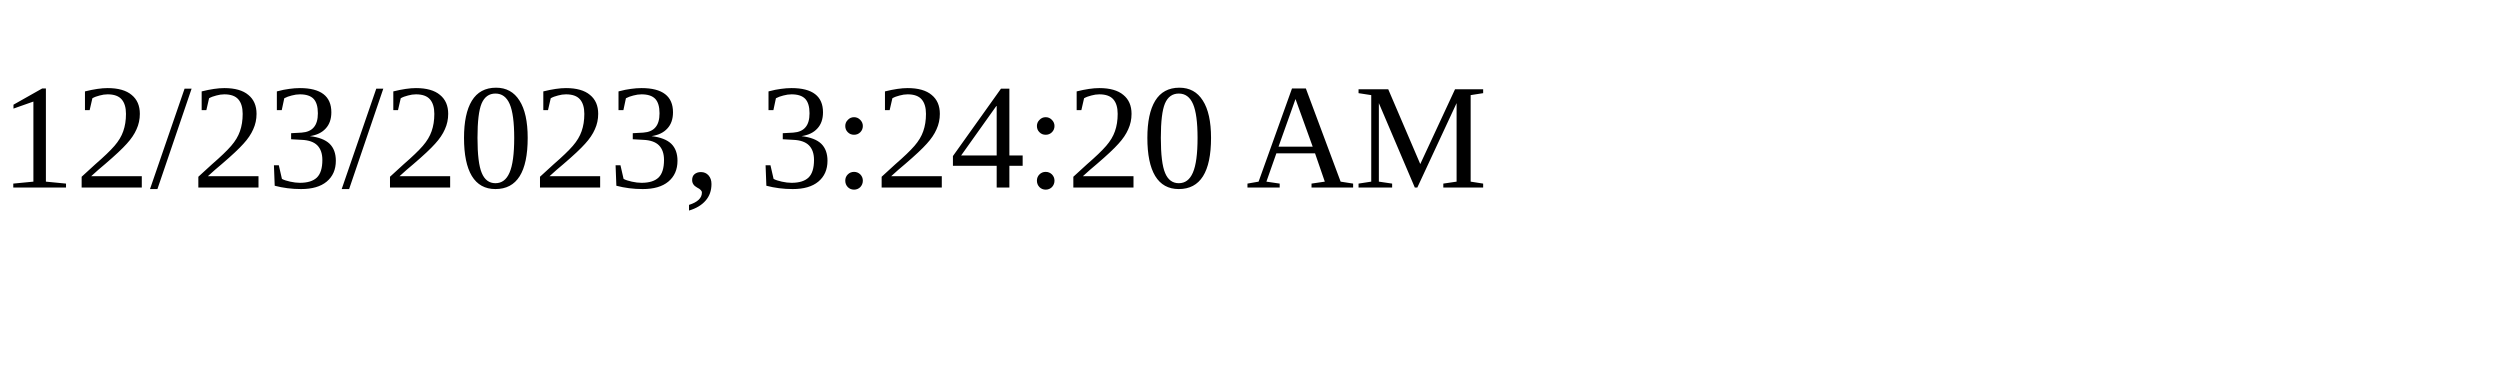
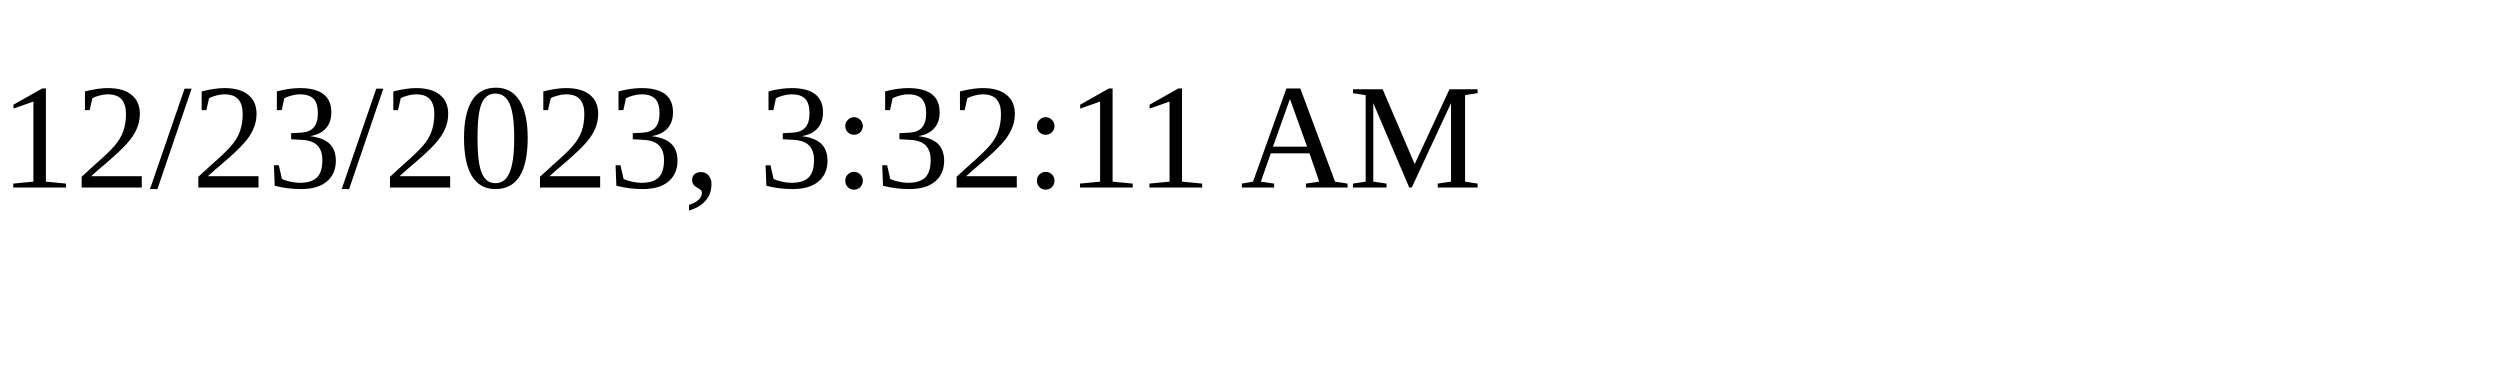
<svg xmlns="http://www.w3.org/2000/svg" height="30" width="200">
-   <text x="0" y="15">12/23/2023, 3:24:20 AM</text>
+   <text x="0" y="15">12/23/2023, 3:32:11 AM</text>
</svg>
